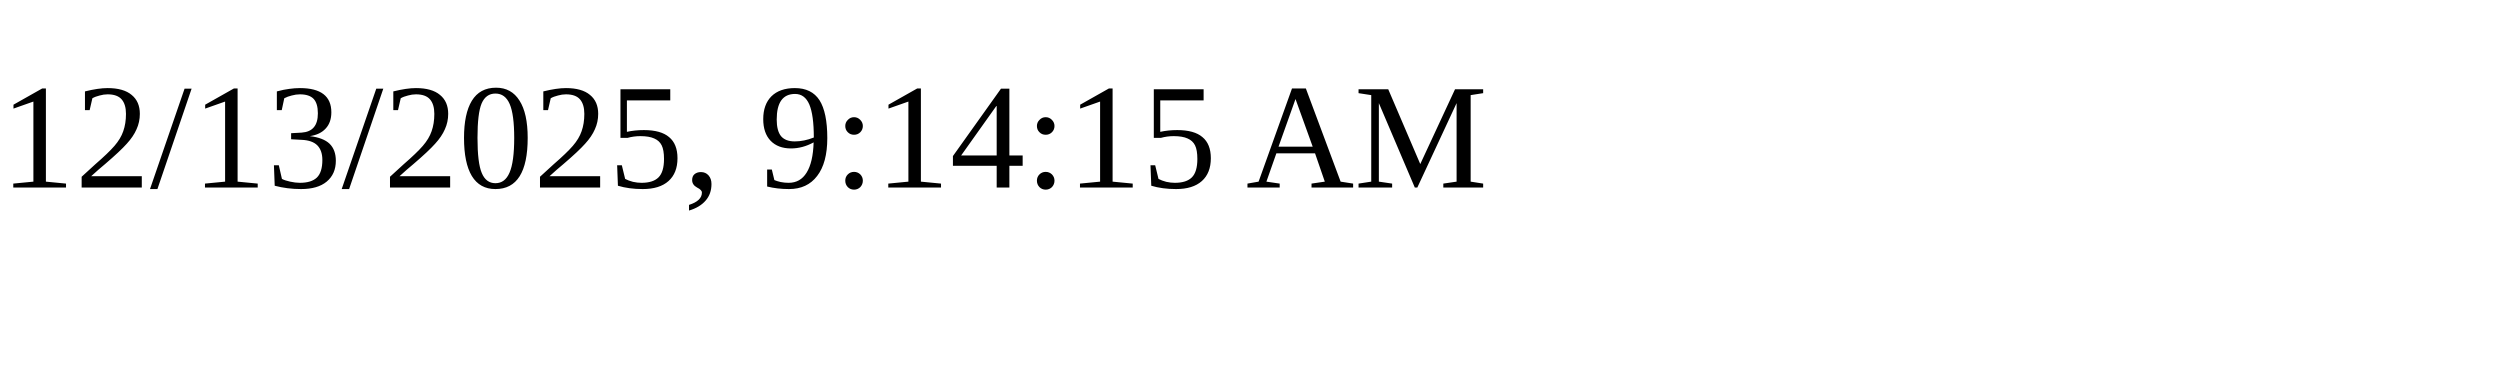
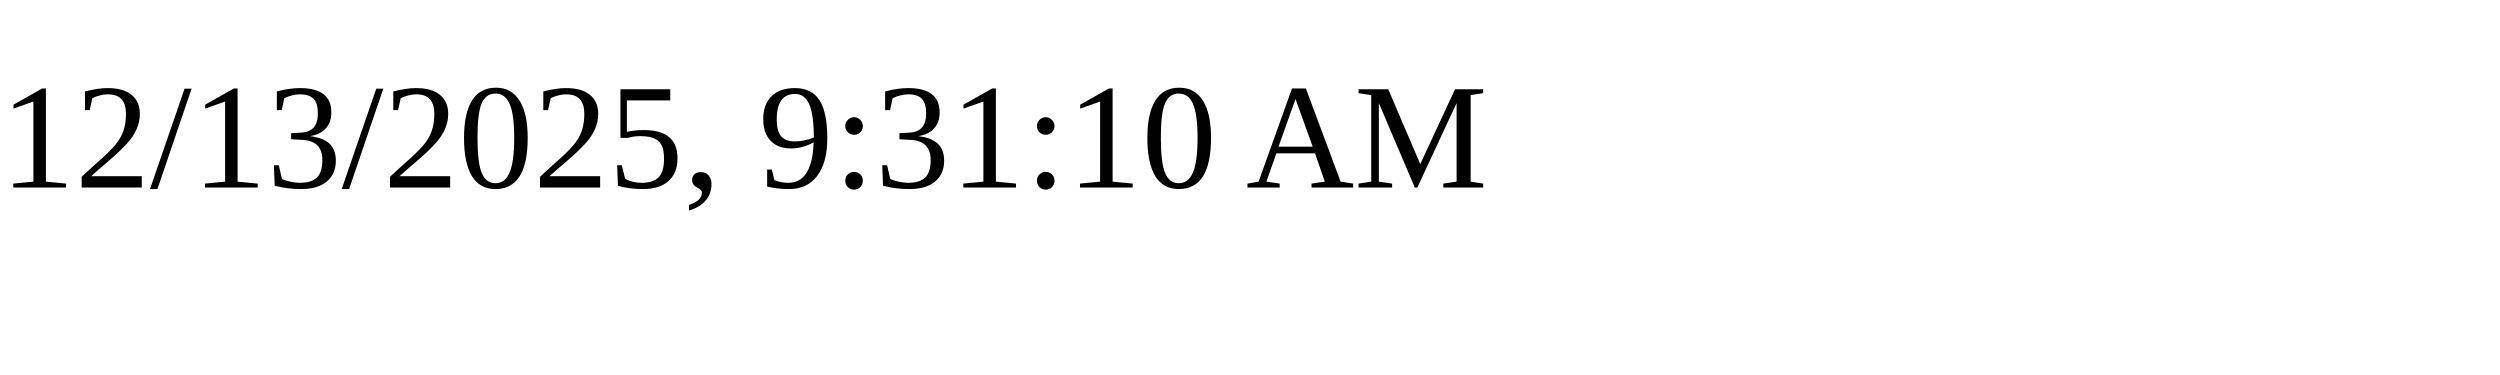
<svg xmlns="http://www.w3.org/2000/svg" height="30" width="200">
-   <text x="0" y="15">12/13/2025, 9:14:15 AM</text>
+   <text x="0" y="15">12/13/2025, 9:31:10 AM</text>
</svg>
